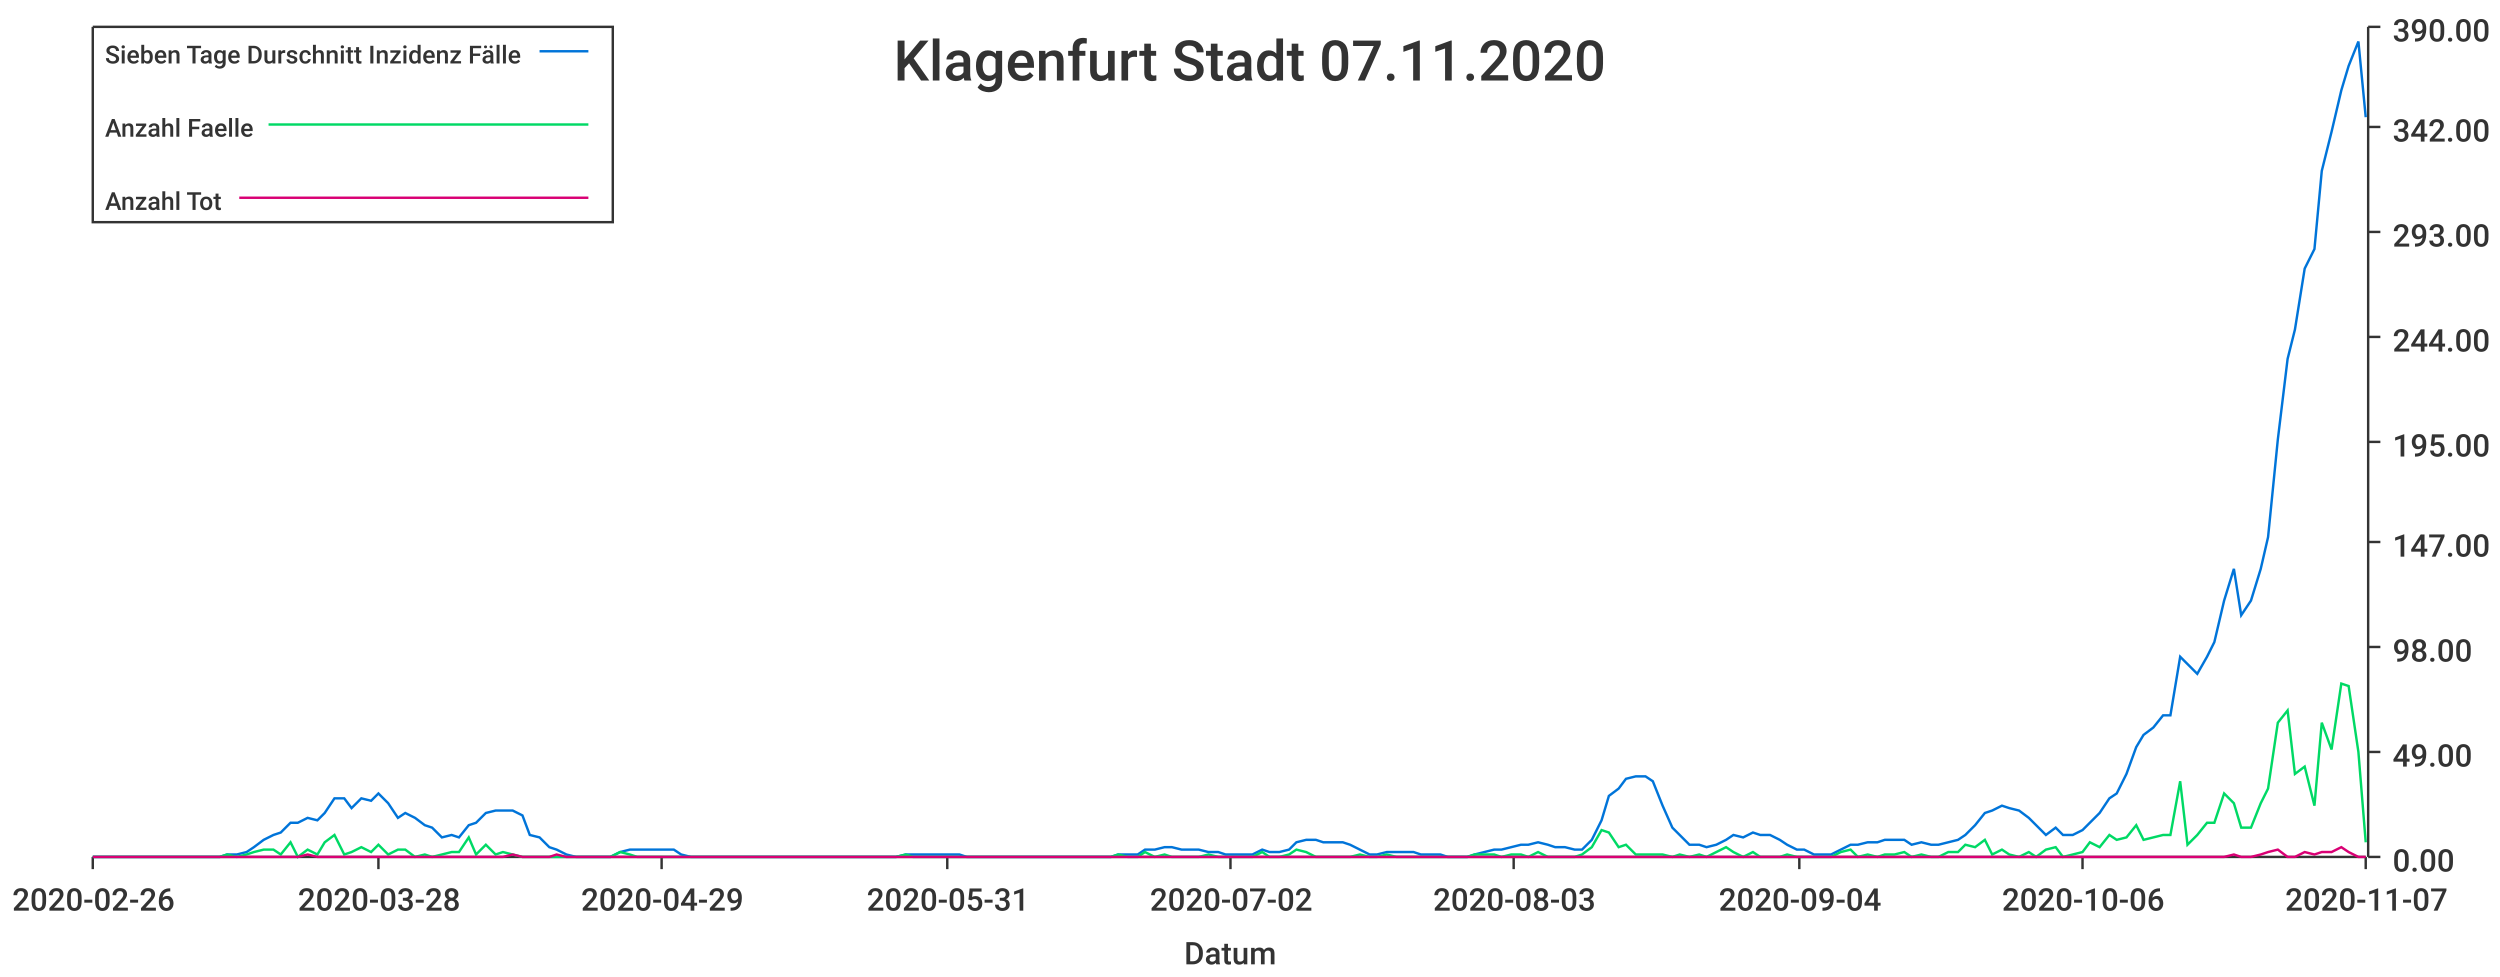
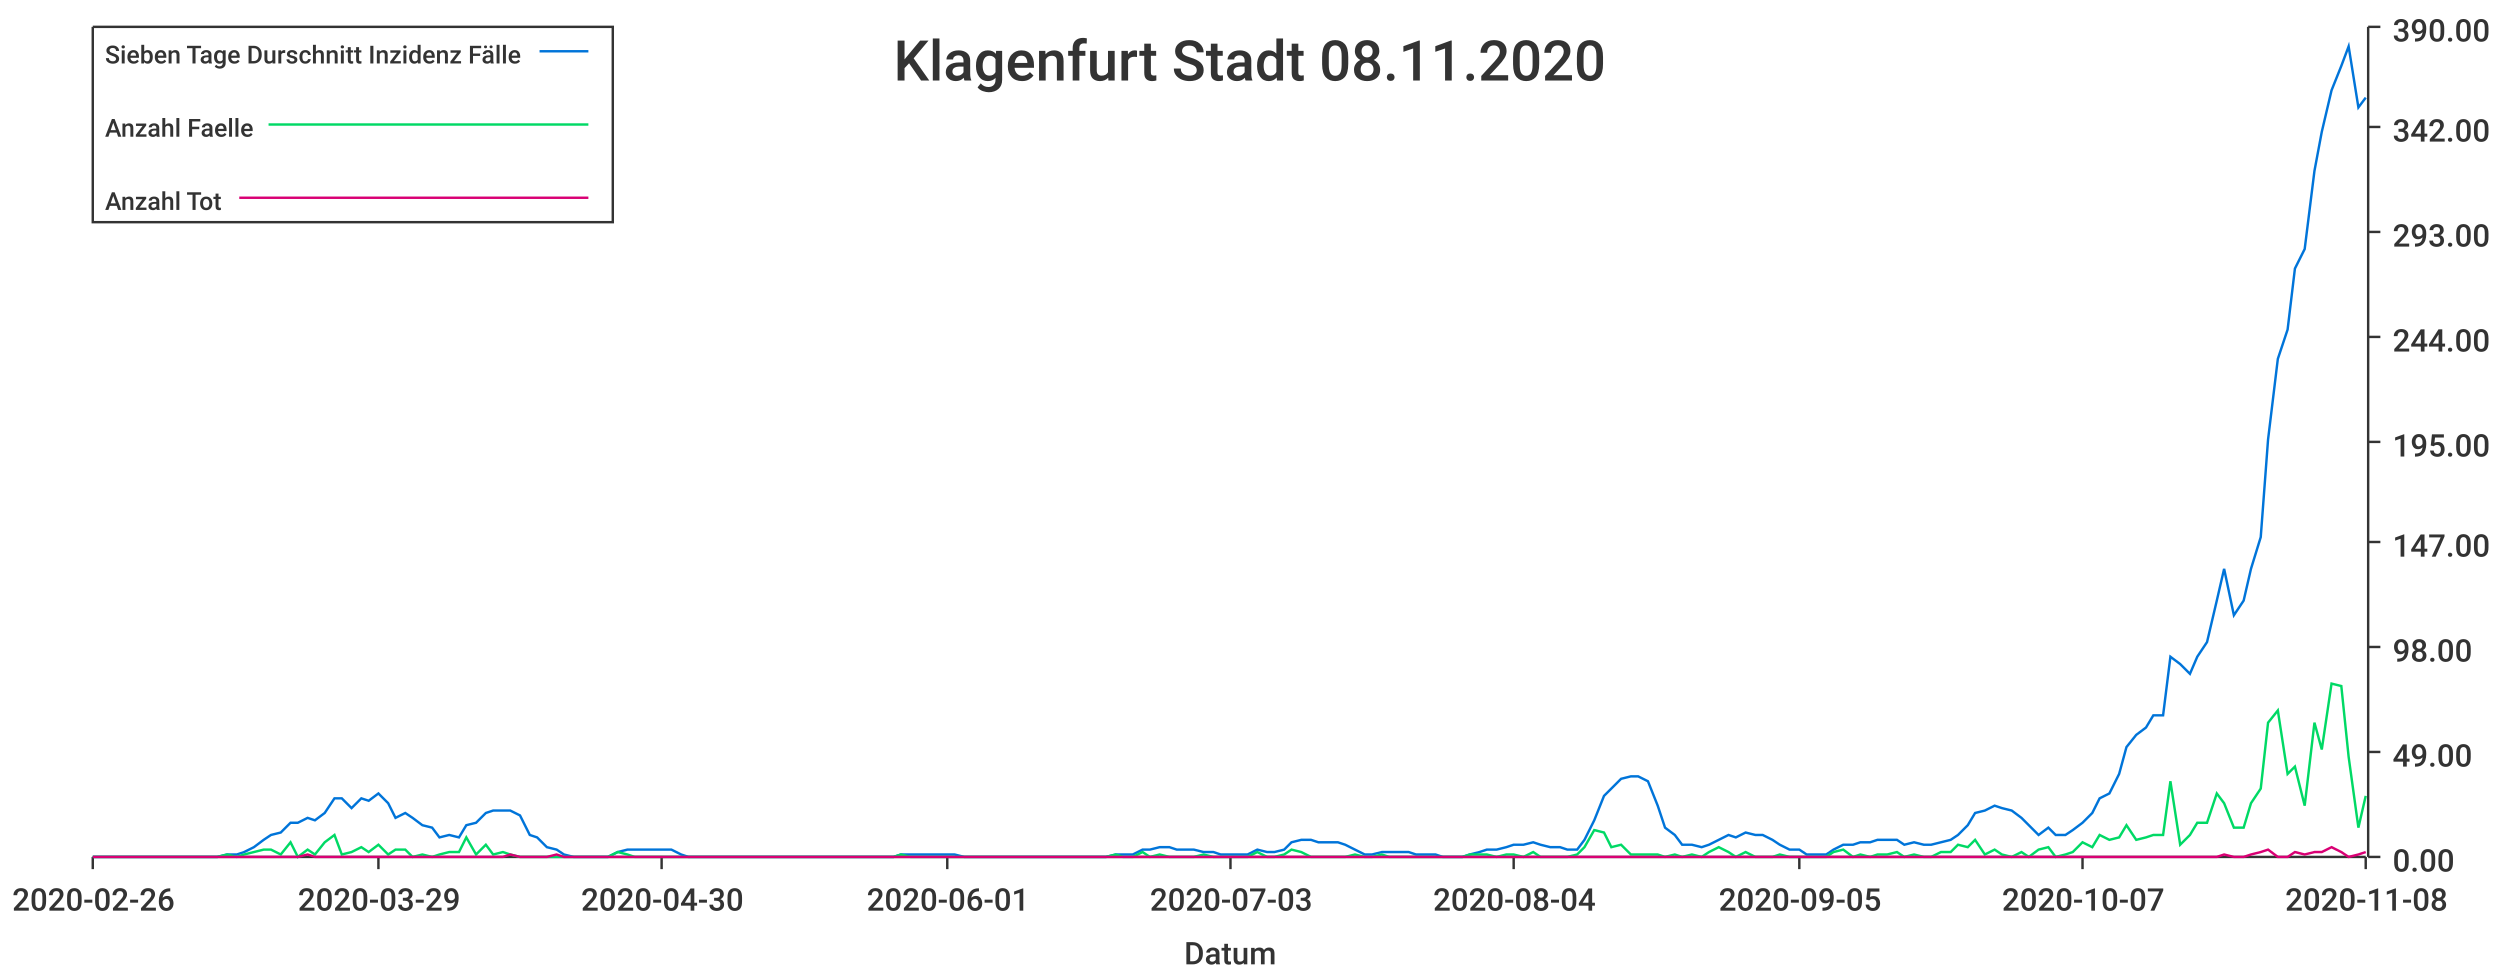
<svg xmlns="http://www.w3.org/2000/svg" width="1024" height="400">\n<path d="M 0 0 L 1024 0 L 1024 400 L 0 400 L 0 0" style="stroke-width:0;stroke:rgba(255,255,255,1.0);fill:rgba(255,255,255,1.0)" />
  <path d="M 38 11 L 969 11 L 969 351 L 38 351 L 38 11" style="stroke-width:0;stroke:rgba(255,255,255,1.0);fill:rgba(255,255,255,1.0)" />
  <path d="M 38 351 L 969 351" style="stroke-width:1;stroke:rgba(51,51,51,1.0);fill:none" />
  <path d="M 38 351 L 38 356" style="stroke-width:1;stroke:rgba(51,51,51,1.0);fill:none" />
  <text x="5" y="373" style="stroke-width:0;stroke:none;fill:rgba(51,51,51,1.0);font-size:12.8px;font-family:'Roboto Medium',sans-serif">2020-02-26</text>
  <path d="M 155 351 L 155 356" style="stroke-width:1;stroke:rgba(51,51,51,1.0);fill:none" />
-   <text x="122" y="373" style="stroke-width:0;stroke:none;fill:rgba(51,51,51,1.0);font-size:12.8px;font-family:'Roboto Medium',sans-serif">2020-03-28</text>
+   <text x="122" y="373" style="stroke-width:0;stroke:none;fill:rgba(51,51,51,1.0);font-size:12.8px;font-family:'Roboto Medium',sans-serif">2020-03-29</text>
  <path d="M 271 351 L 271 356" style="stroke-width:1;stroke:rgba(51,51,51,1.0);fill:none" />
-   <text x="238" y="373" style="stroke-width:0;stroke:none;fill:rgba(51,51,51,1.0);font-size:12.8px;font-family:'Roboto Medium',sans-serif">2020-04-29</text>
+   <text x="238" y="373" style="stroke-width:0;stroke:none;fill:rgba(51,51,51,1.0);font-size:12.8px;font-family:'Roboto Medium',sans-serif">2020-04-30</text>
  <path d="M 388 351 L 388 356" style="stroke-width:1;stroke:rgba(51,51,51,1.0);fill:none" />
-   <text x="355" y="373" style="stroke-width:0;stroke:none;fill:rgba(51,51,51,1.0);font-size:12.8px;font-family:'Roboto Medium',sans-serif">2020-05-31</text>
+   <text x="355" y="373" style="stroke-width:0;stroke:none;fill:rgba(51,51,51,1.0);font-size:12.8px;font-family:'Roboto Medium',sans-serif">2020-06-01</text>
  <path d="M 504 351 L 504 356" style="stroke-width:1;stroke:rgba(51,51,51,1.0);fill:none" />
-   <text x="471" y="373" style="stroke-width:0;stroke:none;fill:rgba(51,51,51,1.0);font-size:12.8px;font-family:'Roboto Medium',sans-serif">2020-07-02</text>
+   <text x="471" y="373" style="stroke-width:0;stroke:none;fill:rgba(51,51,51,1.0);font-size:12.8px;font-family:'Roboto Medium',sans-serif">2020-07-03</text>
  <path d="M 620 351 L 620 356" style="stroke-width:1;stroke:rgba(51,51,51,1.0);fill:none" />
-   <text x="587" y="373" style="stroke-width:0;stroke:none;fill:rgba(51,51,51,1.0);font-size:12.8px;font-family:'Roboto Medium',sans-serif">2020-08-03</text>
+   <text x="587" y="373" style="stroke-width:0;stroke:none;fill:rgba(51,51,51,1.0);font-size:12.8px;font-family:'Roboto Medium',sans-serif">2020-08-04</text>
  <path d="M 737 351 L 737 356" style="stroke-width:1;stroke:rgba(51,51,51,1.0);fill:none" />
-   <text x="704" y="373" style="stroke-width:0;stroke:none;fill:rgba(51,51,51,1.0);font-size:12.8px;font-family:'Roboto Medium',sans-serif">2020-09-04</text>
+   <text x="704" y="373" style="stroke-width:0;stroke:none;fill:rgba(51,51,51,1.0);font-size:12.8px;font-family:'Roboto Medium',sans-serif">2020-09-05</text>
  <path d="M 853 351 L 853 356" style="stroke-width:1;stroke:rgba(51,51,51,1.0);fill:none" />
-   <text x="820" y="373" style="stroke-width:0;stroke:none;fill:rgba(51,51,51,1.0);font-size:12.8px;font-family:'Roboto Medium',sans-serif">2020-10-06</text>
+   <text x="820" y="373" style="stroke-width:0;stroke:none;fill:rgba(51,51,51,1.0);font-size:12.8px;font-family:'Roboto Medium',sans-serif">2020-10-07</text>
  <path d="M 969 351 L 969 356" style="stroke-width:1;stroke:rgba(51,51,51,1.0);fill:none" />
-   <text x="936" y="373" style="stroke-width:0;stroke:none;fill:rgba(51,51,51,1.0);font-size:12.8px;font-family:'Roboto Medium',sans-serif">2020-11-07</text>
+   <text x="936" y="373" style="stroke-width:0;stroke:none;fill:rgba(51,51,51,1.0);font-size:12.8px;font-family:'Roboto Medium',sans-serif">2020-11-08</text>
  <text x="485" y="395" style="stroke-width:0;stroke:none;fill:rgba(51,51,51,1.0);font-size:12.8px;font-family:'Roboto Medium',sans-serif">Datum</text>
  <path d="M 970 351 L 970 11" style="stroke-width:1;stroke:rgba(51,51,51,1.0);fill:none" />
  <path d="M 970 351 L 975 351" style="stroke-width:1;stroke:rgba(51,51,51,1.0);fill:none" />
  <text x="980" y="357" style="stroke-width:0;stroke:none;fill:rgba(51,51,51,1.0);font-size:12.8px;font-family:'Roboto Medium',sans-serif">0.00</text>
  <path d="M 970 308 L 975 308" style="stroke-width:1;stroke:rgba(51,51,51,1.0);fill:none" />
  <text x="980" y="314" style="stroke-width:0;stroke:none;fill:rgba(51,51,51,1.0);font-size:12.8px;font-family:'Roboto Medium',sans-serif">49.00</text>
  <path d="M 970 265 L 975 265" style="stroke-width:1;stroke:rgba(51,51,51,1.0);fill:none" />
  <text x="980" y="271" style="stroke-width:0;stroke:none;fill:rgba(51,51,51,1.0);font-size:12.8px;font-family:'Roboto Medium',sans-serif">98.00</text>
  <path d="M 970 222 L 975 222" style="stroke-width:1;stroke:rgba(51,51,51,1.0);fill:none" />
  <text x="980" y="228" style="stroke-width:0;stroke:none;fill:rgba(51,51,51,1.0);font-size:12.8px;font-family:'Roboto Medium',sans-serif">147.00</text>
  <path d="M 970 181 L 975 181" style="stroke-width:1;stroke:rgba(51,51,51,1.0);fill:none" />
  <text x="980" y="187" style="stroke-width:0;stroke:none;fill:rgba(51,51,51,1.0);font-size:12.8px;font-family:'Roboto Medium',sans-serif">195.00</text>
  <path d="M 970 138 L 975 138" style="stroke-width:1;stroke:rgba(51,51,51,1.0);fill:none" />
  <text x="980" y="144" style="stroke-width:0;stroke:none;fill:rgba(51,51,51,1.0);font-size:12.8px;font-family:'Roboto Medium',sans-serif">244.00</text>
  <path d="M 970 95 L 975 95" style="stroke-width:1;stroke:rgba(51,51,51,1.0);fill:none" />
  <text x="980" y="101" style="stroke-width:0;stroke:none;fill:rgba(51,51,51,1.0);font-size:12.8px;font-family:'Roboto Medium',sans-serif">293.00</text>
  <path d="M 970 52 L 975 52" style="stroke-width:1;stroke:rgba(51,51,51,1.0);fill:none" />
  <text x="980" y="58" style="stroke-width:0;stroke:none;fill:rgba(51,51,51,1.0);font-size:12.8px;font-family:'Roboto Medium',sans-serif">342.00</text>
  <path d="M 970 11 L 975 11" style="stroke-width:1;stroke:rgba(51,51,51,1.0);fill:none" />
  <text x="980" y="17" style="stroke-width:0;stroke:none;fill:rgba(51,51,51,1.0);font-size:12.8px;font-family:'Roboto Medium',sans-serif">390.00</text>
-   <path d="M 38 351 L 42 351 L 46 351 L 49 351 L 53 351 L 57 351 L 60 351 L 64 351 L 68 351 L 71 351 L 75 351 L 79 351 L 82 351 L 86 351 L 90 351 L 93 350 L 97 350 L 101 349 L 104 347 L 108 344 L 112 342 L 115 341 L 119 337 L 122 337 L 126 335 L 130 336 L 133 333 L 137 327 L 141 327 L 144 331 L 148 327 L 152 328 L 155 325 L 159 329 L 163 335 L 166 333 L 170 335 L 174 338 L 177 339 L 181 343 L 185 342 L 188 343 L 192 338 L 195 337 L 199 333 L 203 332 L 206 332 L 210 332 L 214 334 L 217 342 L 221 343 L 225 347 L 228 348 L 232 350 L 236 351 L 239 351 L 243 351 L 247 351 L 250 351 L 254 349 L 258 348 L 261 348 L 265 348 L 269 348 L 272 348 L 276 348 L 279 350 L 283 351 L 287 351 L 290 351 L 294 351 L 298 351 L 301 351 L 305 351 L 309 351 L 312 351 L 316 351 L 320 351 L 323 351 L 327 351 L 331 351 L 334 351 L 338 351 L 342 351 L 345 351 L 349 351 L 352 351 L 356 351 L 360 351 L 363 351 L 367 351 L 371 350 L 374 350 L 378 350 L 382 350 L 385 350 L 389 350 L 393 350 L 396 351 L 400 351 L 404 351 L 407 351 L 411 351 L 415 351 L 418 351 L 422 351 L 426 351 L 429 351 L 433 351 L 436 351 L 440 351 L 444 351 L 447 351 L 451 351 L 455 351 L 458 350 L 462 350 L 466 350 L 469 348 L 473 348 L 477 347 L 480 347 L 484 348 L 488 348 L 491 348 L 495 349 L 499 349 L 502 350 L 506 350 L 509 350 L 513 350 L 517 348 L 520 349 L 524 349 L 528 348 L 531 345 L 535 344 L 539 344 L 542 345 L 546 345 L 550 345 L 553 346 L 557 348 L 561 350 L 564 350 L 568 349 L 572 349 L 575 349 L 579 349 L 582 350 L 586 350 L 590 350 L 593 351 L 597 351 L 601 351 L 604 350 L 608 349 L 612 348 L 615 348 L 619 347 L 623 346 L 626 346 L 630 345 L 634 346 L 637 347 L 641 347 L 645 348 L 648 348 L 652 344 L 656 336 L 659 326 L 663 323 L 666 319 L 670 318 L 674 318 L 677 320 L 681 330 L 685 339 L 688 342 L 692 346 L 696 346 L 699 347 L 703 346 L 707 344 L 710 342 L 714 343 L 718 341 L 721 342 L 725 342 L 729 344 L 732 346 L 736 348 L 739 348 L 743 350 L 747 350 L 750 350 L 754 348 L 758 346 L 761 346 L 765 345 L 769 345 L 772 344 L 776 344 L 780 344 L 783 346 L 787 345 L 791 346 L 794 346 L 798 345 L 802 344 L 805 342 L 809 338 L 813 333 L 816 332 L 820 330 L 823 331 L 827 332 L 831 335 L 834 338 L 838 342 L 842 339 L 845 342 L 849 342 L 853 340 L 856 337 L 860 333 L 864 327 L 867 325 L 871 317 L 875 306 L 878 301 L 882 298 L 886 293 L 889 293 L 893 269 L 896 272 L 900 276 L 904 269 L 907 263 L 911 246 L 915 233 L 918 252 L 922 246 L 926 233 L 929 220 L 933 180 L 937 147 L 940 135 L 944 110 L 948 102 L 951 70 L 955 54 L 959 37 L 962 27 L 966 17 L 969 48" style="stroke-width:1;stroke:rgba(0,116,217,1.0);fill:none" />
-   <path d="M 38 351 L 42 351 L 46 351 L 49 351 L 53 351 L 57 351 L 60 351 L 64 351 L 68 351 L 71 351 L 75 351 L 79 351 L 82 351 L 86 351 L 90 351 L 93 350 L 97 351 L 101 350 L 104 349 L 108 348 L 112 348 L 115 350 L 119 345 L 122 351 L 126 348 L 130 350 L 133 345 L 137 342 L 141 350 L 144 349 L 148 347 L 152 349 L 155 346 L 159 350 L 163 348 L 166 348 L 170 351 L 174 350 L 177 351 L 181 350 L 185 349 L 188 349 L 192 343 L 195 350 L 199 346 L 203 350 L 206 349 L 210 350 L 214 351 L 217 351 L 221 351 L 225 351 L 228 351 L 232 351 L 236 351 L 239 351 L 243 351 L 247 351 L 250 351 L 254 349 L 258 350 L 261 351 L 265 351 L 269 351 L 272 351 L 276 351 L 279 351 L 283 351 L 287 351 L 290 351 L 294 351 L 298 351 L 301 351 L 305 351 L 309 351 L 312 351 L 316 351 L 320 351 L 323 351 L 327 351 L 331 351 L 334 351 L 338 351 L 342 351 L 345 351 L 349 351 L 352 351 L 356 351 L 360 351 L 363 351 L 367 351 L 371 350 L 374 351 L 378 351 L 382 351 L 385 351 L 389 351 L 393 351 L 396 351 L 400 351 L 404 351 L 407 351 L 411 351 L 415 351 L 418 351 L 422 351 L 426 351 L 429 351 L 433 351 L 436 351 L 440 351 L 444 351 L 447 351 L 451 351 L 455 351 L 458 350 L 462 351 L 466 351 L 469 349 L 473 351 L 477 350 L 480 351 L 484 351 L 488 351 L 491 351 L 495 350 L 499 351 L 502 351 L 506 351 L 509 351 L 513 351 L 517 349 L 520 351 L 524 351 L 528 350 L 531 348 L 535 349 L 539 351 L 542 351 L 546 351 L 550 351 L 553 351 L 557 350 L 561 351 L 564 351 L 568 350 L 572 351 L 575 351 L 579 351 L 582 351 L 586 351 L 590 351 L 593 351 L 597 351 L 601 351 L 604 350 L 608 350 L 612 350 L 615 351 L 619 350 L 623 350 L 626 351 L 630 349 L 634 351 L 637 351 L 641 351 L 645 351 L 648 350 L 652 347 L 656 340 L 659 341 L 663 347 L 666 346 L 670 350 L 674 350 L 677 350 L 681 350 L 685 351 L 688 350 L 692 351 L 696 350 L 699 351 L 703 349 L 707 347 L 710 349 L 714 351 L 718 349 L 721 351 L 725 351 L 729 351 L 732 350 L 736 351 L 739 351 L 743 351 L 747 351 L 750 351 L 754 349 L 758 348 L 761 351 L 765 350 L 769 351 L 772 350 L 776 350 L 780 349 L 783 351 L 787 350 L 791 351 L 794 351 L 798 349 L 802 349 L 805 346 L 809 347 L 813 344 L 816 350 L 820 348 L 823 350 L 827 351 L 831 349 L 834 351 L 838 348 L 842 347 L 845 351 L 849 350 L 853 349 L 856 345 L 860 347 L 864 342 L 867 344 L 871 343 L 875 338 L 878 344 L 882 343 L 886 342 L 889 342 L 893 320 L 896 346 L 900 342 L 904 337 L 907 337 L 911 325 L 915 329 L 918 339 L 922 339 L 926 329 L 929 323 L 933 296 L 937 291 L 940 317 L 944 314 L 948 330 L 951 296 L 955 307 L 959 280 L 962 281 L 966 308 L 969 345" style="stroke-width:1;stroke:rgba(0,217,101,1.0);fill:none" />
-   <path d="M 38 351 L 42 351 L 46 351 L 49 351 L 53 351 L 57 351 L 60 351 L 64 351 L 68 351 L 71 351 L 75 351 L 79 351 L 82 351 L 86 351 L 90 351 L 93 351 L 97 351 L 101 351 L 104 351 L 108 351 L 112 351 L 115 351 L 119 351 L 122 351 L 126 350 L 130 351 L 133 351 L 137 351 L 141 351 L 144 351 L 148 351 L 152 351 L 155 351 L 159 351 L 163 351 L 166 351 L 170 351 L 174 351 L 177 351 L 181 351 L 185 351 L 188 351 L 192 351 L 195 351 L 199 351 L 203 351 L 206 351 L 210 350 L 214 351 L 217 351 L 221 351 L 225 351 L 228 350 L 232 351 L 236 351 L 239 351 L 243 351 L 247 351 L 250 351 L 254 351 L 258 351 L 261 351 L 265 351 L 269 351 L 272 351 L 276 351 L 279 351 L 283 351 L 287 351 L 290 351 L 294 351 L 298 351 L 301 351 L 305 351 L 309 351 L 312 351 L 316 351 L 320 351 L 323 351 L 327 351 L 331 351 L 334 351 L 338 351 L 342 351 L 345 351 L 349 351 L 352 351 L 356 351 L 360 351 L 363 351 L 367 351 L 371 351 L 374 351 L 378 351 L 382 351 L 385 351 L 389 351 L 393 351 L 396 351 L 400 351 L 404 351 L 407 351 L 411 351 L 415 351 L 418 351 L 422 351 L 426 351 L 429 351 L 433 351 L 436 351 L 440 351 L 444 351 L 447 351 L 451 351 L 455 351 L 458 351 L 462 351 L 466 351 L 469 351 L 473 351 L 477 351 L 480 351 L 484 351 L 488 351 L 491 351 L 495 351 L 499 351 L 502 351 L 506 351 L 509 351 L 513 351 L 517 351 L 520 351 L 524 351 L 528 351 L 531 351 L 535 351 L 539 351 L 542 351 L 546 351 L 550 351 L 553 351 L 557 351 L 561 351 L 564 351 L 568 351 L 572 351 L 575 351 L 579 351 L 582 351 L 586 351 L 590 351 L 593 351 L 597 351 L 601 351 L 604 351 L 608 351 L 612 351 L 615 351 L 619 351 L 623 351 L 626 351 L 630 351 L 634 351 L 637 351 L 641 351 L 645 351 L 648 351 L 652 351 L 656 351 L 659 351 L 663 351 L 666 351 L 670 351 L 674 351 L 677 351 L 681 351 L 685 351 L 688 351 L 692 351 L 696 351 L 699 351 L 703 351 L 707 351 L 710 351 L 714 351 L 718 351 L 721 351 L 725 351 L 729 351 L 732 351 L 736 351 L 739 351 L 743 351 L 747 351 L 750 351 L 754 351 L 758 351 L 761 351 L 765 351 L 769 351 L 772 351 L 776 351 L 780 351 L 783 351 L 787 351 L 791 351 L 794 351 L 798 351 L 802 351 L 805 351 L 809 351 L 813 351 L 816 351 L 820 351 L 823 351 L 827 351 L 831 351 L 834 351 L 838 351 L 842 351 L 845 351 L 849 351 L 853 351 L 856 351 L 860 351 L 864 351 L 867 351 L 871 351 L 875 351 L 878 351 L 882 351 L 886 351 L 889 351 L 893 351 L 896 351 L 900 351 L 904 351 L 907 351 L 911 351 L 915 350 L 918 351 L 922 351 L 926 350 L 929 349 L 933 348 L 937 351 L 940 351 L 944 349 L 948 350 L 951 349 L 955 349 L 959 347 L 962 349 L 966 351 L 969 351" style="stroke-width:1;stroke:rgba(217,0,116,1.0);fill:none" />
-   <text x="366" y="33" style="stroke-width:0;stroke:none;fill:rgba(51,51,51,1.0);font-size:23.0px;font-family:'Roboto Medium',sans-serif">Klagenfurt Stadt 07.11.2020</text>
+   <path d="M 38 351 L 42 351 L 46 351 L 49 351 L 53 351 L 57 351 L 60 351 L 64 351 L 68 351 L 71 351 L 75 351 L 79 351 L 82 351 L 86 351 L 89 351 L 93 350 L 97 350 L 100 349 L 104 347 L 108 344 L 111 342 L 115 341 L 119 337 L 122 337 L 126 335 L 129 336 L 133 333 L 137 327 L 140 327 L 144 331 L 148 327 L 151 328 L 155 325 L 159 329 L 162 335 L 166 333 L 169 335 L 173 338 L 177 339 L 180 343 L 184 342 L 188 343 L 191 338 L 195 337 L 199 333 L 202 332 L 206 332 L 209 332 L 213 334 L 217 342 L 220 343 L 224 347 L 228 348 L 231 350 L 235 351 L 239 351 L 242 351 L 246 351 L 249 351 L 253 349 L 257 348 L 260 348 L 264 348 L 268 348 L 271 348 L 275 348 L 279 350 L 282 351 L 286 351 L 289 351 L 293 351 L 297 351 L 300 351 L 304 351 L 308 351 L 311 351 L 315 351 L 319 351 L 322 351 L 326 351 L 329 351 L 333 351 L 337 351 L 340 351 L 344 351 L 348 351 L 351 351 L 355 351 L 359 351 L 362 351 L 366 351 L 369 350 L 373 350 L 377 350 L 380 350 L 384 350 L 388 350 L 391 350 L 395 351 L 399 351 L 402 351 L 406 351 L 409 351 L 413 351 L 417 351 L 420 351 L 424 351 L 428 351 L 431 351 L 435 351 L 439 351 L 442 351 L 446 351 L 449 351 L 453 351 L 457 350 L 460 350 L 464 350 L 468 348 L 471 348 L 475 347 L 479 347 L 482 348 L 486 348 L 489 348 L 493 349 L 497 349 L 500 350 L 504 350 L 508 350 L 511 350 L 515 348 L 519 349 L 522 349 L 526 348 L 529 345 L 533 344 L 537 344 L 540 345 L 544 345 L 548 345 L 551 346 L 555 348 L 559 350 L 562 350 L 566 349 L 569 349 L 573 349 L 577 349 L 580 350 L 584 350 L 588 350 L 591 351 L 595 351 L 599 351 L 602 350 L 606 349 L 609 348 L 613 348 L 617 347 L 620 346 L 624 346 L 628 345 L 631 346 L 635 347 L 639 347 L 642 348 L 646 348 L 649 344 L 653 336 L 657 326 L 660 323 L 664 319 L 668 318 L 671 318 L 675 320 L 679 330 L 682 339 L 686 342 L 689 346 L 693 346 L 697 347 L 700 346 L 704 344 L 708 342 L 711 343 L 715 341 L 719 342 L 722 342 L 726 344 L 729 346 L 733 348 L 737 348 L 740 350 L 744 350 L 748 350 L 751 348 L 755 346 L 759 346 L 762 345 L 766 345 L 769 344 L 773 344 L 777 344 L 780 346 L 784 345 L 788 346 L 791 346 L 795 345 L 799 344 L 802 342 L 806 338 L 809 333 L 813 332 L 817 330 L 820 331 L 824 332 L 828 335 L 831 338 L 835 342 L 839 339 L 842 342 L 846 342 L 849 340 L 853 337 L 857 333 L 860 327 L 864 325 L 868 317 L 871 306 L 875 301 L 879 298 L 882 293 L 886 293 L 889 269 L 893 272 L 897 276 L 900 269 L 904 263 L 908 246 L 911 233 L 915 252 L 919 246 L 922 233 L 926 220 L 929 180 L 933 147 L 937 135 L 940 110 L 944 102 L 948 70 L 951 54 L 955 37 L 959 27 L 962 19 L 966 44 L 969 40" style="stroke-width:1;stroke:rgba(0,116,217,1.0);fill:none" />
+   <path d="M 38 351 L 42 351 L 46 351 L 49 351 L 53 351 L 57 351 L 60 351 L 64 351 L 68 351 L 71 351 L 75 351 L 79 351 L 82 351 L 86 351 L 89 351 L 93 350 L 97 351 L 100 350 L 104 349 L 108 348 L 111 348 L 115 350 L 119 345 L 122 351 L 126 348 L 129 350 L 133 345 L 137 342 L 140 350 L 144 349 L 148 347 L 151 349 L 155 346 L 159 350 L 162 348 L 166 348 L 169 351 L 173 350 L 177 351 L 180 350 L 184 349 L 188 349 L 191 343 L 195 350 L 199 346 L 202 350 L 206 349 L 209 350 L 213 351 L 217 351 L 220 351 L 224 351 L 228 351 L 231 351 L 235 351 L 239 351 L 242 351 L 246 351 L 249 351 L 253 349 L 257 350 L 260 351 L 264 351 L 268 351 L 271 351 L 275 351 L 279 351 L 282 351 L 286 351 L 289 351 L 293 351 L 297 351 L 300 351 L 304 351 L 308 351 L 311 351 L 315 351 L 319 351 L 322 351 L 326 351 L 329 351 L 333 351 L 337 351 L 340 351 L 344 351 L 348 351 L 351 351 L 355 351 L 359 351 L 362 351 L 366 351 L 369 350 L 373 351 L 377 351 L 380 351 L 384 351 L 388 351 L 391 351 L 395 351 L 399 351 L 402 351 L 406 351 L 409 351 L 413 351 L 417 351 L 420 351 L 424 351 L 428 351 L 431 351 L 435 351 L 439 351 L 442 351 L 446 351 L 449 351 L 453 351 L 457 350 L 460 351 L 464 351 L 468 349 L 471 351 L 475 350 L 479 351 L 482 351 L 486 351 L 489 351 L 493 350 L 497 351 L 500 351 L 504 351 L 508 351 L 511 351 L 515 349 L 519 351 L 522 351 L 526 350 L 529 348 L 533 349 L 537 351 L 540 351 L 544 351 L 548 351 L 551 351 L 555 350 L 559 351 L 562 351 L 566 350 L 569 351 L 573 351 L 577 351 L 580 351 L 584 351 L 588 351 L 591 351 L 595 351 L 599 351 L 602 350 L 606 350 L 609 350 L 613 351 L 617 350 L 620 350 L 624 351 L 628 349 L 631 351 L 635 351 L 639 351 L 642 351 L 646 350 L 649 347 L 653 340 L 657 341 L 660 347 L 664 346 L 668 350 L 671 350 L 675 350 L 679 350 L 682 351 L 686 350 L 689 351 L 693 350 L 697 351 L 700 349 L 704 347 L 708 349 L 711 351 L 715 349 L 719 351 L 722 351 L 726 351 L 729 350 L 733 351 L 737 351 L 740 351 L 744 351 L 748 351 L 751 349 L 755 348 L 759 351 L 762 350 L 766 351 L 769 350 L 773 350 L 777 349 L 780 351 L 784 350 L 788 351 L 791 351 L 795 349 L 799 349 L 802 346 L 806 347 L 809 344 L 813 350 L 817 348 L 820 350 L 824 351 L 828 349 L 831 351 L 835 348 L 839 347 L 842 351 L 846 350 L 849 349 L 853 345 L 857 347 L 860 342 L 864 344 L 868 343 L 871 338 L 875 344 L 879 343 L 882 342 L 886 342 L 889 320 L 893 346 L 897 342 L 900 337 L 904 337 L 908 325 L 911 329 L 915 339 L 919 339 L 922 329 L 926 323 L 929 296 L 933 291 L 937 317 L 940 314 L 944 330 L 948 296 L 951 307 L 955 280 L 959 281 L 962 310 L 966 339 L 969 326" style="stroke-width:1;stroke:rgba(0,217,101,1.0);fill:none" />
+   <path d="M 38 351 L 42 351 L 46 351 L 49 351 L 53 351 L 57 351 L 60 351 L 64 351 L 68 351 L 71 351 L 75 351 L 79 351 L 82 351 L 86 351 L 89 351 L 93 351 L 97 351 L 100 351 L 104 351 L 108 351 L 111 351 L 115 351 L 119 351 L 122 351 L 126 350 L 129 351 L 133 351 L 137 351 L 140 351 L 144 351 L 148 351 L 151 351 L 155 351 L 159 351 L 162 351 L 166 351 L 169 351 L 173 351 L 177 351 L 180 351 L 184 351 L 188 351 L 191 351 L 195 351 L 199 351 L 202 351 L 206 351 L 209 350 L 213 351 L 217 351 L 220 351 L 224 351 L 228 350 L 231 351 L 235 351 L 239 351 L 242 351 L 246 351 L 249 351 L 253 351 L 257 351 L 260 351 L 264 351 L 268 351 L 271 351 L 275 351 L 279 351 L 282 351 L 286 351 L 289 351 L 293 351 L 297 351 L 300 351 L 304 351 L 308 351 L 311 351 L 315 351 L 319 351 L 322 351 L 326 351 L 329 351 L 333 351 L 337 351 L 340 351 L 344 351 L 348 351 L 351 351 L 355 351 L 359 351 L 362 351 L 366 351 L 369 351 L 373 351 L 377 351 L 380 351 L 384 351 L 388 351 L 391 351 L 395 351 L 399 351 L 402 351 L 406 351 L 409 351 L 413 351 L 417 351 L 420 351 L 424 351 L 428 351 L 431 351 L 435 351 L 439 351 L 442 351 L 446 351 L 449 351 L 453 351 L 457 351 L 460 351 L 464 351 L 468 351 L 471 351 L 475 351 L 479 351 L 482 351 L 486 351 L 489 351 L 493 351 L 497 351 L 500 351 L 504 351 L 508 351 L 511 351 L 515 351 L 519 351 L 522 351 L 526 351 L 529 351 L 533 351 L 537 351 L 540 351 L 544 351 L 548 351 L 551 351 L 555 351 L 559 351 L 562 351 L 566 351 L 569 351 L 573 351 L 577 351 L 580 351 L 584 351 L 588 351 L 591 351 L 595 351 L 599 351 L 602 351 L 606 351 L 609 351 L 613 351 L 617 351 L 620 351 L 624 351 L 628 351 L 631 351 L 635 351 L 639 351 L 642 351 L 646 351 L 649 351 L 653 351 L 657 351 L 660 351 L 664 351 L 668 351 L 671 351 L 675 351 L 679 351 L 682 351 L 686 351 L 689 351 L 693 351 L 697 351 L 700 351 L 704 351 L 708 351 L 711 351 L 715 351 L 719 351 L 722 351 L 726 351 L 729 351 L 733 351 L 737 351 L 740 351 L 744 351 L 748 351 L 751 351 L 755 351 L 759 351 L 762 351 L 766 351 L 769 351 L 773 351 L 777 351 L 780 351 L 784 351 L 788 351 L 791 351 L 795 351 L 799 351 L 802 351 L 806 351 L 809 351 L 813 351 L 817 351 L 820 351 L 824 351 L 828 351 L 831 351 L 835 351 L 839 351 L 842 351 L 846 351 L 849 351 L 853 351 L 857 351 L 860 351 L 864 351 L 868 351 L 871 351 L 875 351 L 879 351 L 882 351 L 886 351 L 889 351 L 893 351 L 897 351 L 900 351 L 904 351 L 908 351 L 911 350 L 915 351 L 919 351 L 922 350 L 926 349 L 929 348 L 933 351 L 937 351 L 940 349 L 944 350 L 948 349 L 951 349 L 955 347 L 959 349 L 962 351 L 966 350 L 969 349" style="stroke-width:1;stroke:rgba(217,0,116,1.0);fill:none" />
+   <text x="366" y="33" style="stroke-width:0;stroke:none;fill:rgba(51,51,51,1.0);font-size:23.0px;font-family:'Roboto Medium',sans-serif">Klagenfurt Stadt 08.11.2020</text>
  <path d="M 38 11 L 251 11 L 251 91 L 38 91 L 38 11" style="stroke-width:1;stroke:rgba(51,51,51,1.0);fill:rgba(255,255,255,1.0)" />
  <text x="43" y="26" style="stroke-width:0;stroke:none;fill:rgba(51,51,51,1.0);font-size:10.2px;font-family:'Roboto Medium',sans-serif">Sieben Tage Durschnitt Inzidenz Fälle</text>
  <path d="M 221 21 L 241 21" style="stroke-width:1;stroke:rgba(0,116,217,1.0);fill:none" />
  <text x="43" y="56" style="stroke-width:0;stroke:none;fill:rgba(51,51,51,1.0);font-size:10.2px;font-family:'Roboto Medium',sans-serif">Anzahl Faelle</text>
  <path d="M 110 51 L 241 51" style="stroke-width:1;stroke:rgba(0,217,101,1.0);fill:none" />
  <text x="43" y="86" style="stroke-width:0;stroke:none;fill:rgba(51,51,51,1.0);font-size:10.2px;font-family:'Roboto Medium',sans-serif">Anzahl Tot</text>
  <path d="M 98 81 L 241 81" style="stroke-width:1;stroke:rgba(217,0,116,1.0);fill:none" />
</svg>
